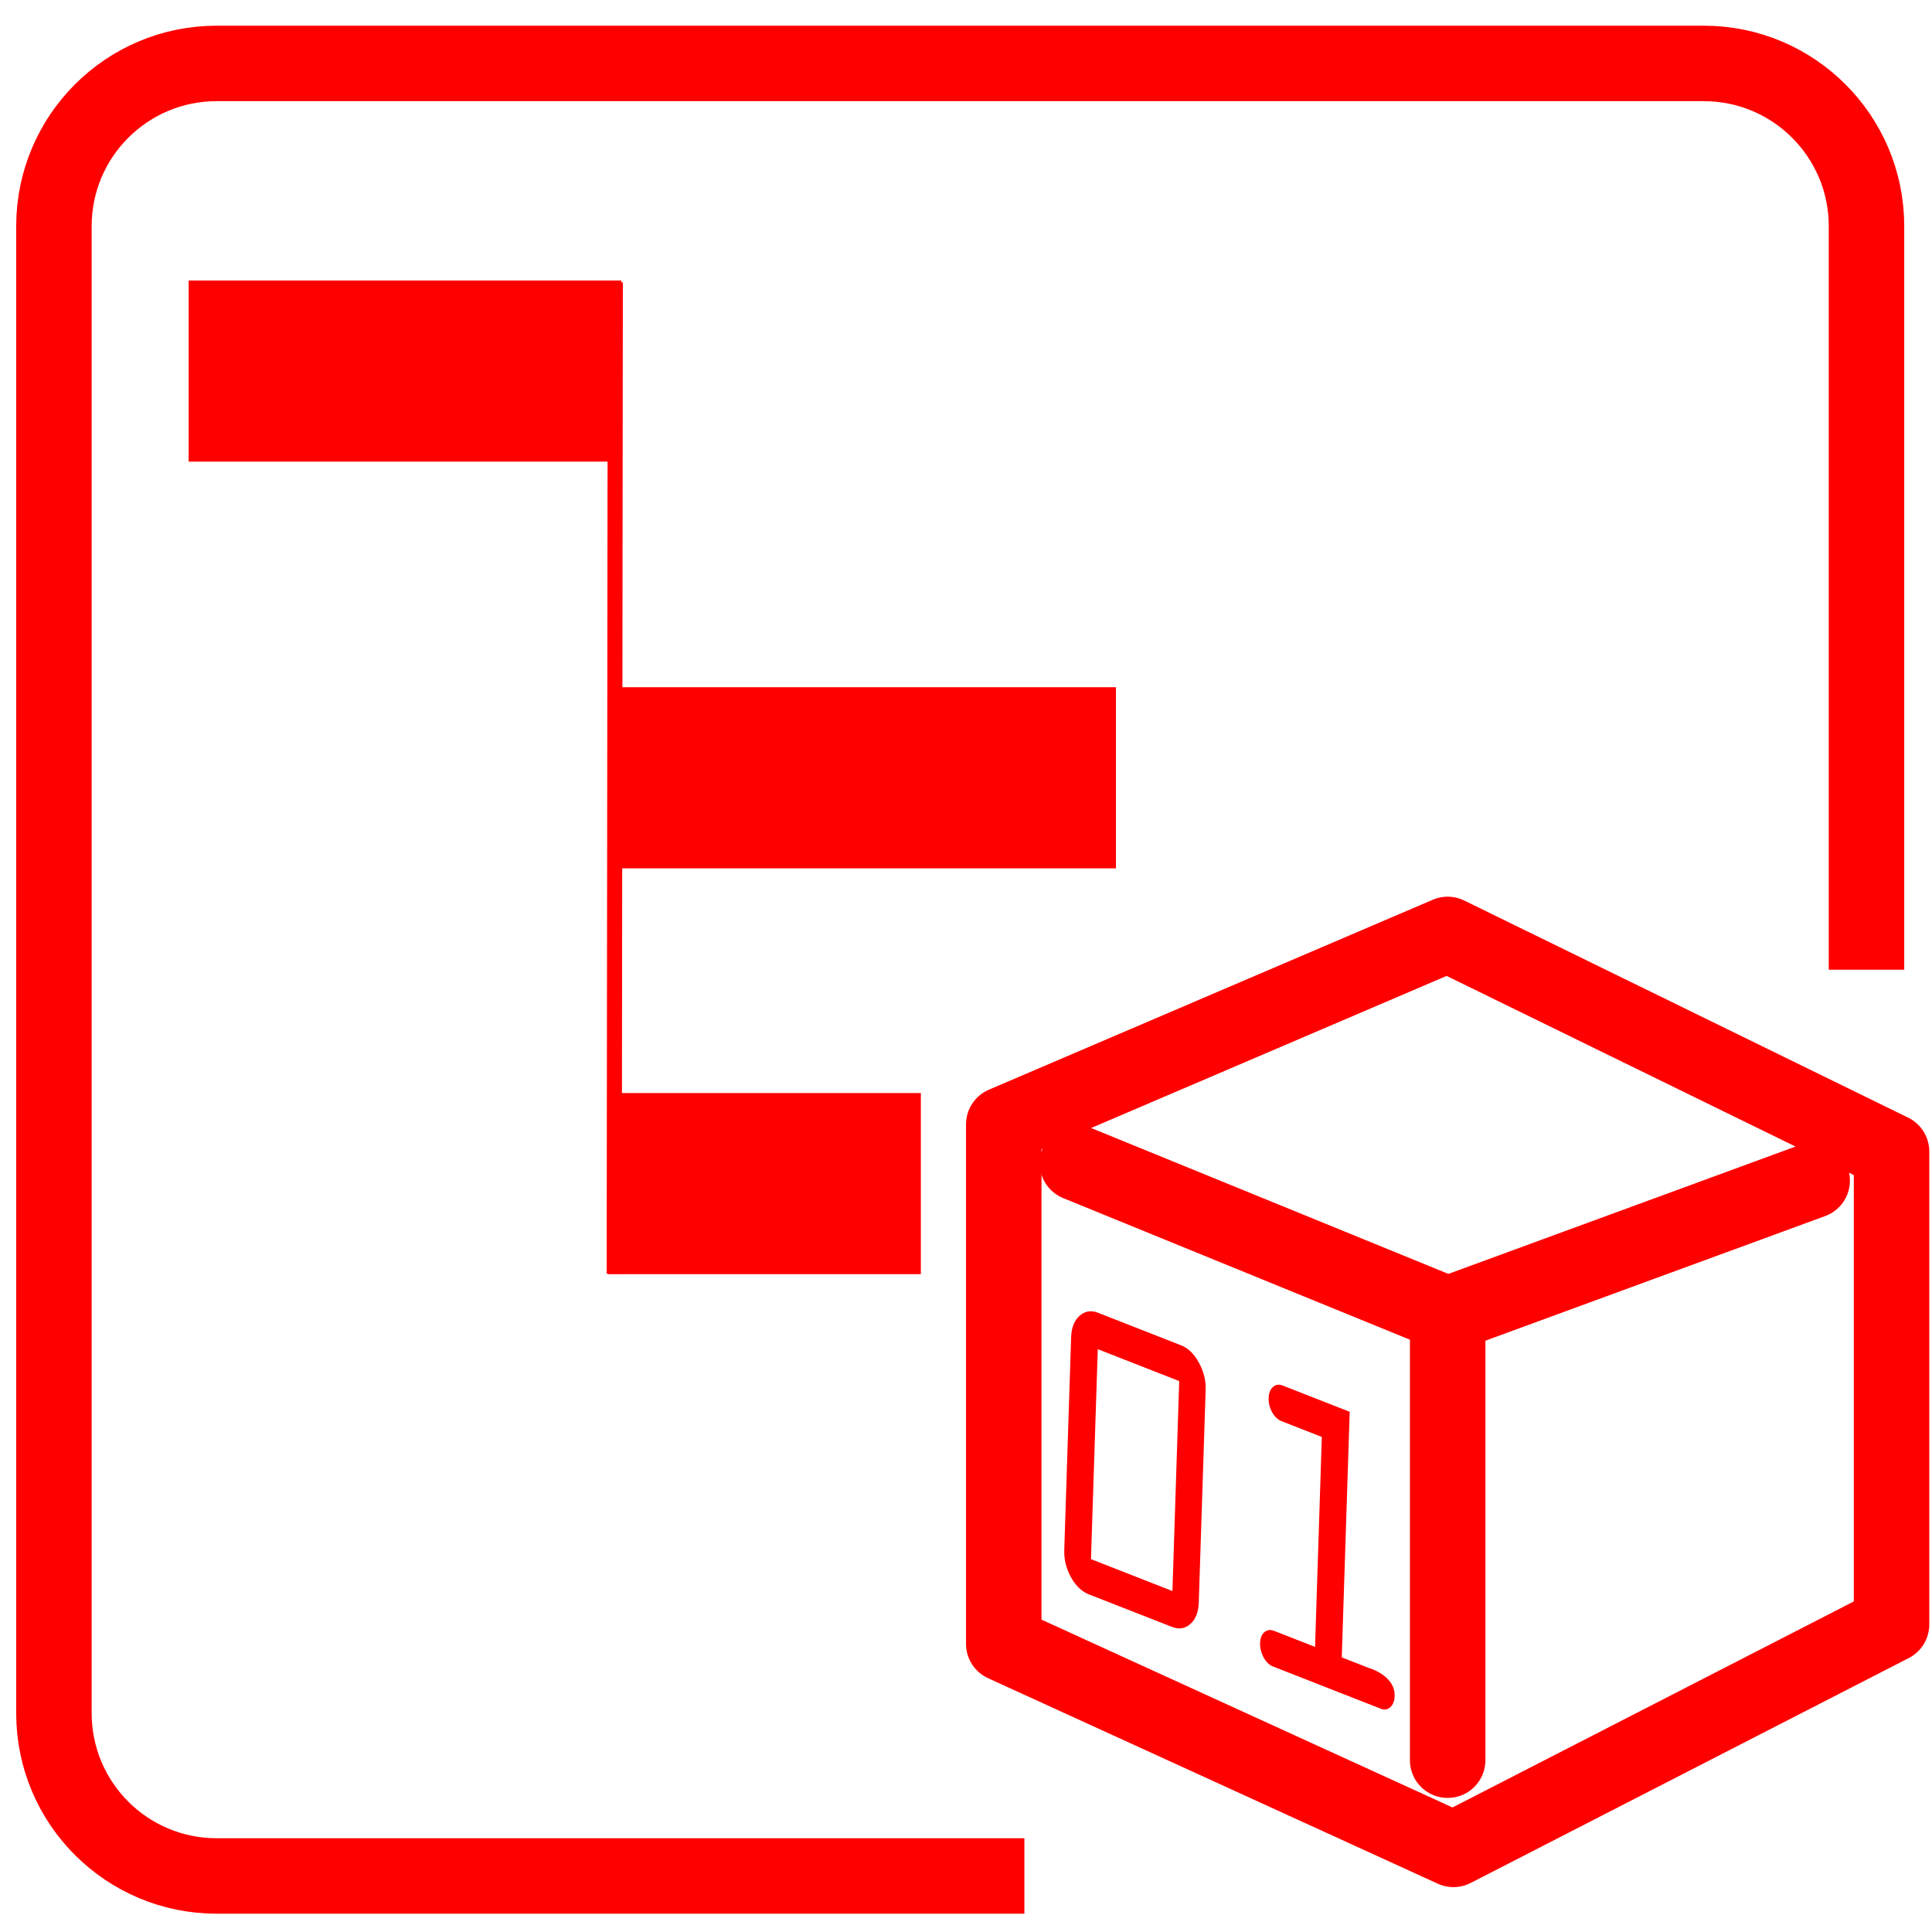
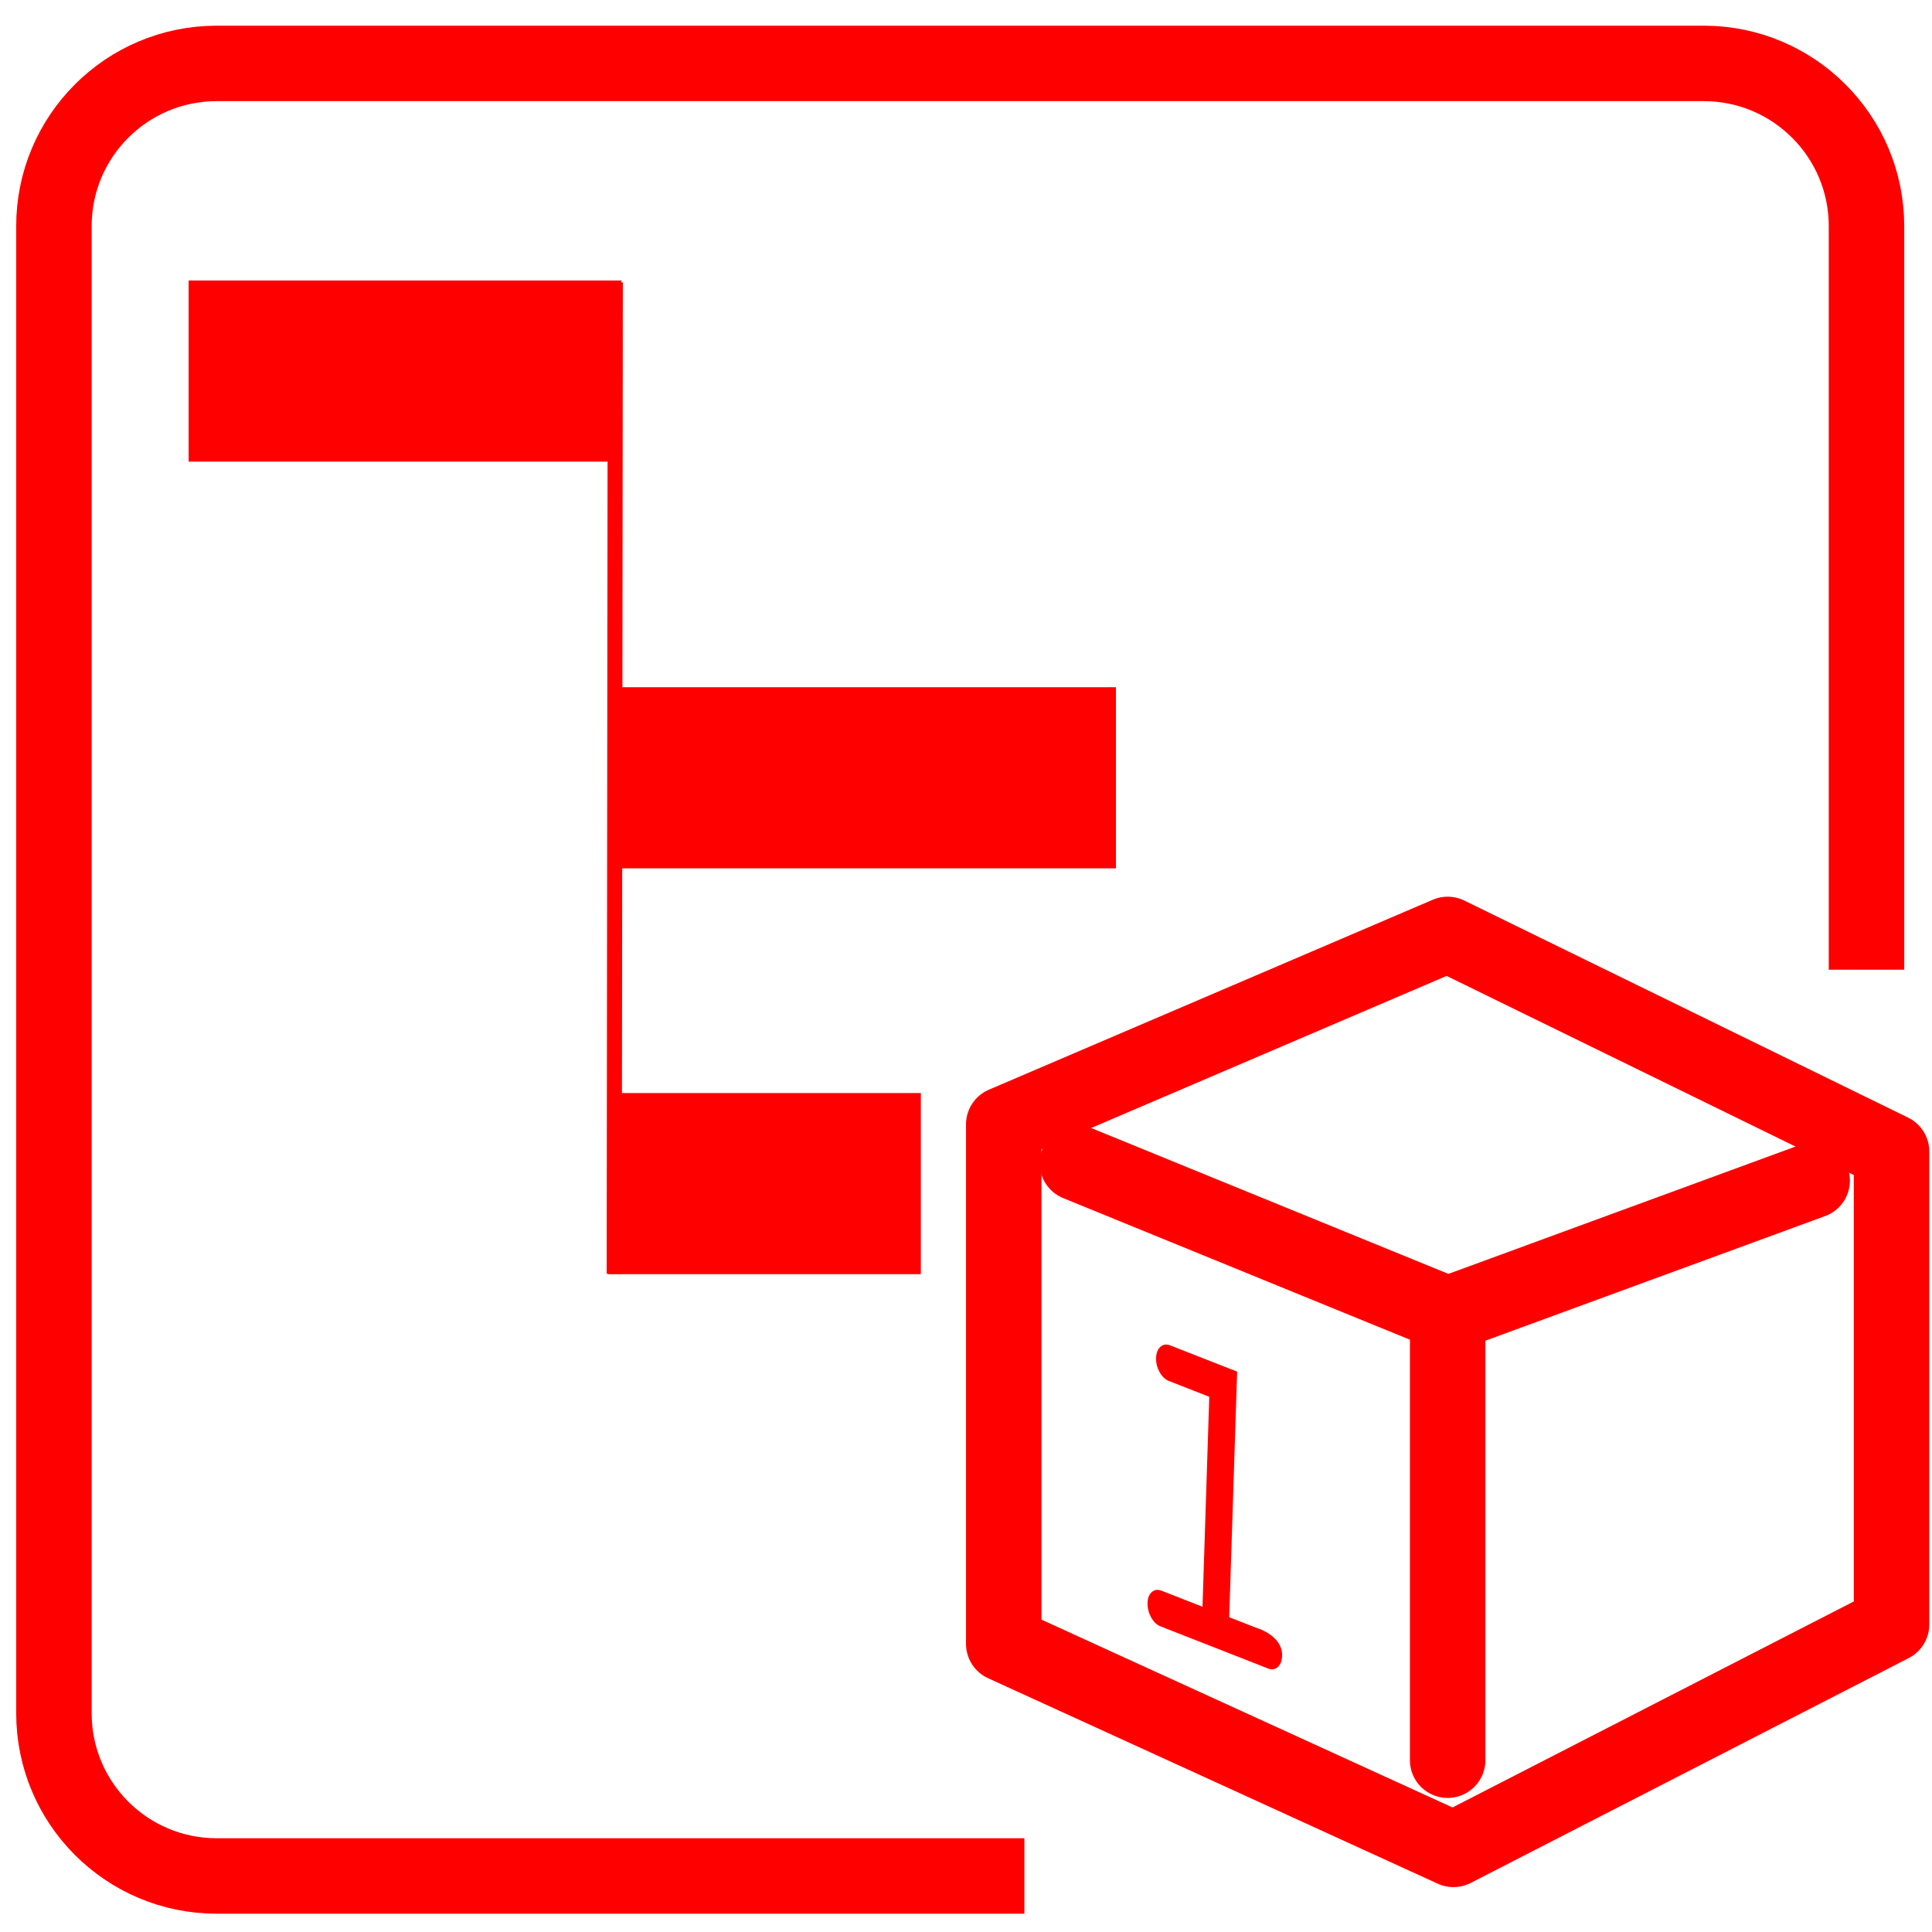
<svg xmlns="http://www.w3.org/2000/svg" version="1.1" id="Calque_1" x="0px" y="0px" width="128px" height="128px" viewBox="0 0 128 128" enable-background="new 0 0 128 128" xml:space="preserve">
  <g id="Calque_1_3_" display="none">
    <g id="Calque_1_2_" display="inline">
      <g id="Calque_1_1_" display="none">
		</g>
      <line fill="none" stroke="#FF0000" stroke-width="11" stroke-miterlimit="10" x1="5.1" y1="26.094" x2="58.226" y2="26.094" />
      <line fill="none" stroke="#FF0000" stroke-width="11" stroke-miterlimit="10" x1="58.226" y1="37.728" x2="86.372" y2="37.728" />
      <line fill="none" stroke="#FF0000" stroke-width="11" stroke-miterlimit="10" x1="14.017" y1="68.512" x2="41.788" y2="68.512" />
      <line fill="none" stroke="#FF0000" stroke-width="11" stroke-miterlimit="10" x1="41.788" y1="81.646" x2="49.415" y2="81.646" />
      <path fill="none" stroke="#FF0000" stroke-width="5" stroke-miterlimit="10" d="M45.971,111.907H11.022    c-3.316,0-6.004-2.915-6.004-6.509V15.383c0-3.594,2.688-6.507,6.004-6.507h107.083c3.316,0,6.006,2.914,6.006,6.507v41.316" />
    </g>
  </g>
  <g id="Calque_2_3_">
    <polygon fill="none" stroke="#FF0000" stroke-width="5" stroke-linecap="round" stroke-linejoin="round" stroke-miterlimit="10" points="   66.501,74.493 66.501,108.911 96.296,122.526 125.32,107.626 125.32,76.291 95.911,61.908  " />
    <polyline fill="none" stroke="#FF0000" stroke-width="5" stroke-linecap="round" stroke-linejoin="round" stroke-miterlimit="10" points="   71.381,77.062 95.911,87.079 95.911,116.617  " />
    <line fill="none" stroke="#FF0000" stroke-width="5" stroke-linecap="round" stroke-linejoin="round" stroke-miterlimit="10" x1="95.911" y1="87.079" x2="120.062" y2="78.22" />
  </g>
-   <g>
-     <path fill="#FF0000" d="M70.51,102.688l0.455-14.108c0.021-0.619,0.206-1.085,0.558-1.403c0.353-0.315,0.757-0.385,1.222-0.203   l5.521,2.164c0.457,0.18,0.844,0.558,1.162,1.138c0.318,0.579,0.471,1.179,0.45,1.796l-0.457,14.11   c-0.02,0.625-0.205,1.095-0.553,1.408s-0.759,0.379-1.229,0.194l-5.499-2.153c-0.477-0.188-0.874-0.571-1.189-1.144   C70.635,103.913,70.489,103.313,70.51,102.688z M77.676,105.411l0.45-13.912l-5.395-2.112l-0.451,13.91L77.676,105.411   L77.676,105.411z" />
-     <path fill="#FF0000" d="M92.398,112.374c-0.01,0.326-0.108,0.569-0.284,0.733c-0.182,0.161-0.394,0.195-0.64,0.098l-7.143-2.799   c-0.246-0.097-0.45-0.3-0.617-0.604c-0.164-0.308-0.239-0.626-0.229-0.951c0.01-0.319,0.104-0.554,0.282-0.713   c0.182-0.156,0.394-0.187,0.64-0.091l2.718,1.065l0.449-13.91l-2.677-1.05c-0.245-0.096-0.45-0.294-0.615-0.589   c-0.165-0.297-0.242-0.611-0.231-0.937c0.011-0.329,0.105-0.571,0.286-0.735c0.18-0.161,0.392-0.194,0.637-0.098l4.447,1.742   l-0.526,16.271l1.77,0.693C90.665,110.501,92.444,110.981,92.398,112.374z" />
-   </g>
+   <path fill="#FF0000" d="M84.941,109.713c-0.01,0.326-0.108,0.569-0.284,0.733c-0.182,0.161-0.394,0.195-0.64,0.098l-7.143-2.799  c-0.246-0.097-0.45-0.3-0.617-0.604c-0.164-0.308-0.239-0.626-0.229-0.951c0.01-0.319,0.104-0.554,0.282-0.713  c0.182-0.156,0.394-0.187,0.64-0.091l2.718,1.065l0.449-13.91l-2.677-1.05c-0.245-0.096-0.45-0.294-0.615-0.589  c-0.165-0.297-0.242-0.611-0.231-0.937c0.011-0.329,0.105-0.571,0.286-0.735c0.18-0.161,0.392-0.194,0.637-0.098l4.447,1.742  l-0.526,16.271l1.77,0.693C83.208,107.84,84.987,108.32,84.941,109.713z" />
  <path id="path29_1_" fill="none" stroke="#FF0000" stroke-width="5" stroke-miterlimit="10" d="M67.868,124.288H14.354  c-5.954,0-10.781-4.826-10.781-10.781V14.983c0-5.955,4.827-10.781,10.781-10.781h98.525c5.953,0,10.781,4.827,10.781,10.781v49.262  " />
  <line id="line31" fill="none" stroke="#FF0000" stroke-width="12" stroke-miterlimit="10" x1="12.498" y1="24.584" x2="41.168" y2="24.584" />
  <line id="line33" fill="none" stroke="#FF0000" stroke-width="12" stroke-miterlimit="10" x1="40.292" y1="78.417" x2="61.009" y2="78.417" />
  <line id="line37" fill="none" stroke="#FF0000" stroke-width="12" stroke-miterlimit="10" x1="41.143" y1="51.53" x2="73.934" y2="51.53" />
  <path id="path2790" fill="none" stroke="#FF0000" d="M40.766,18.707l-0.073,65.684" />
</svg>
